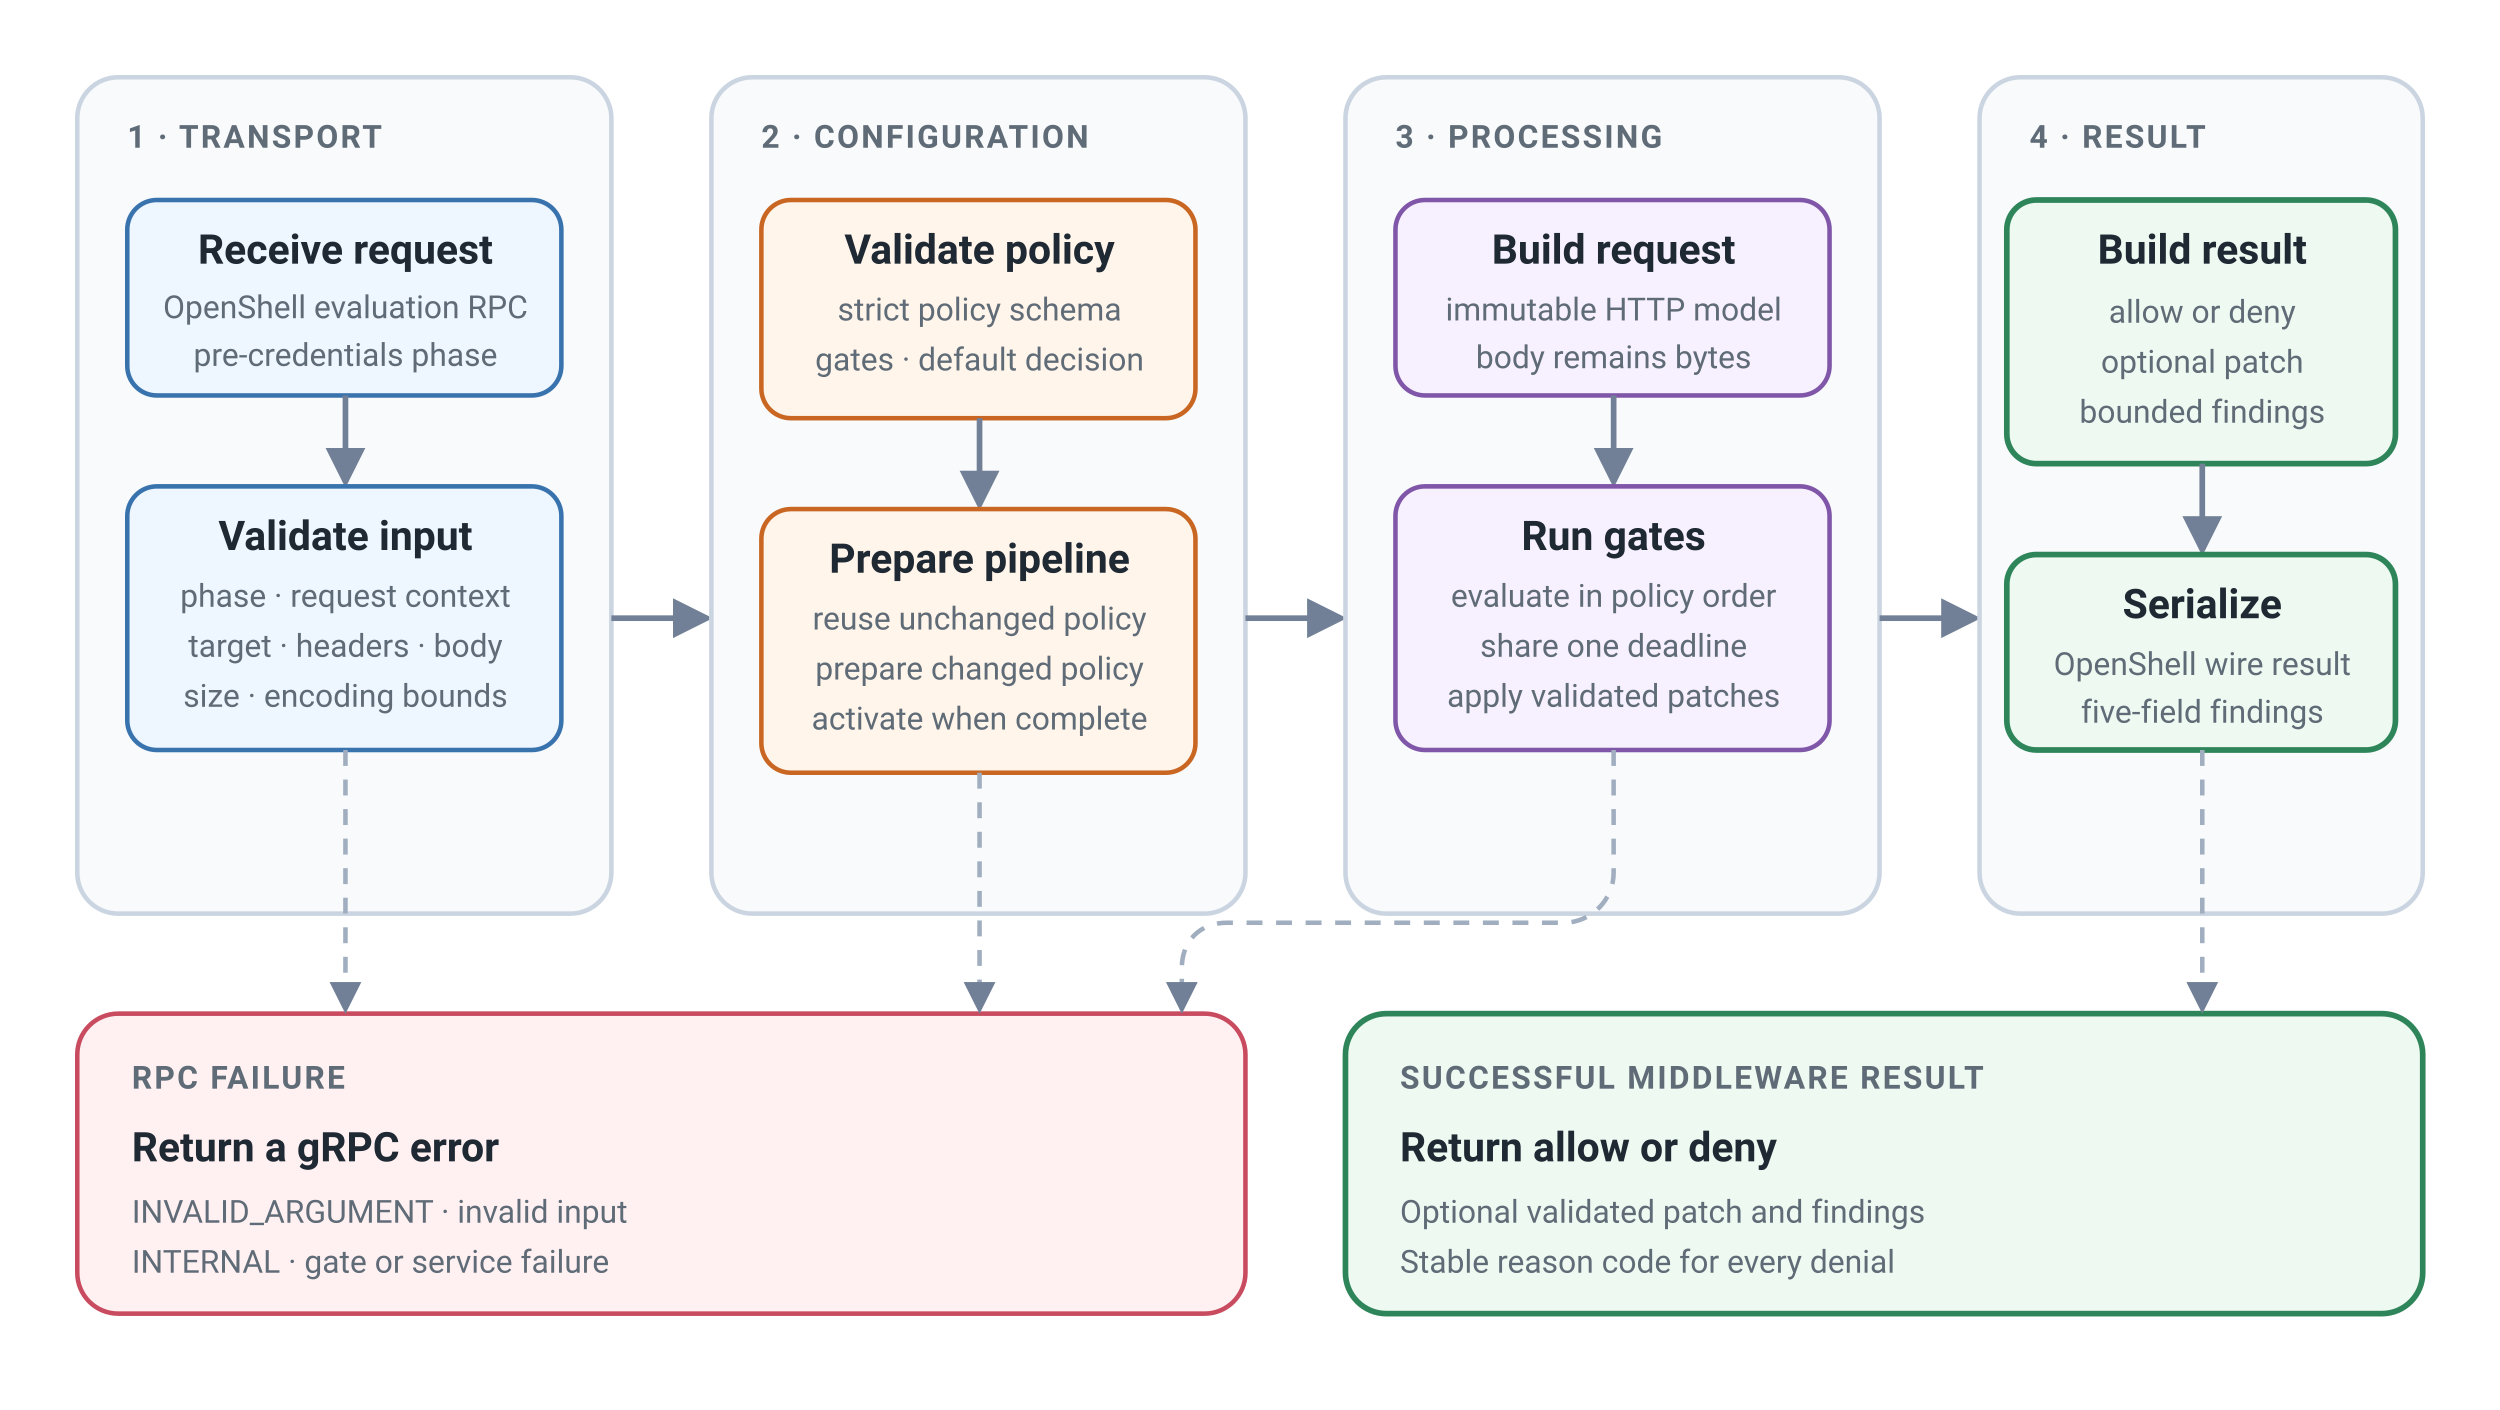
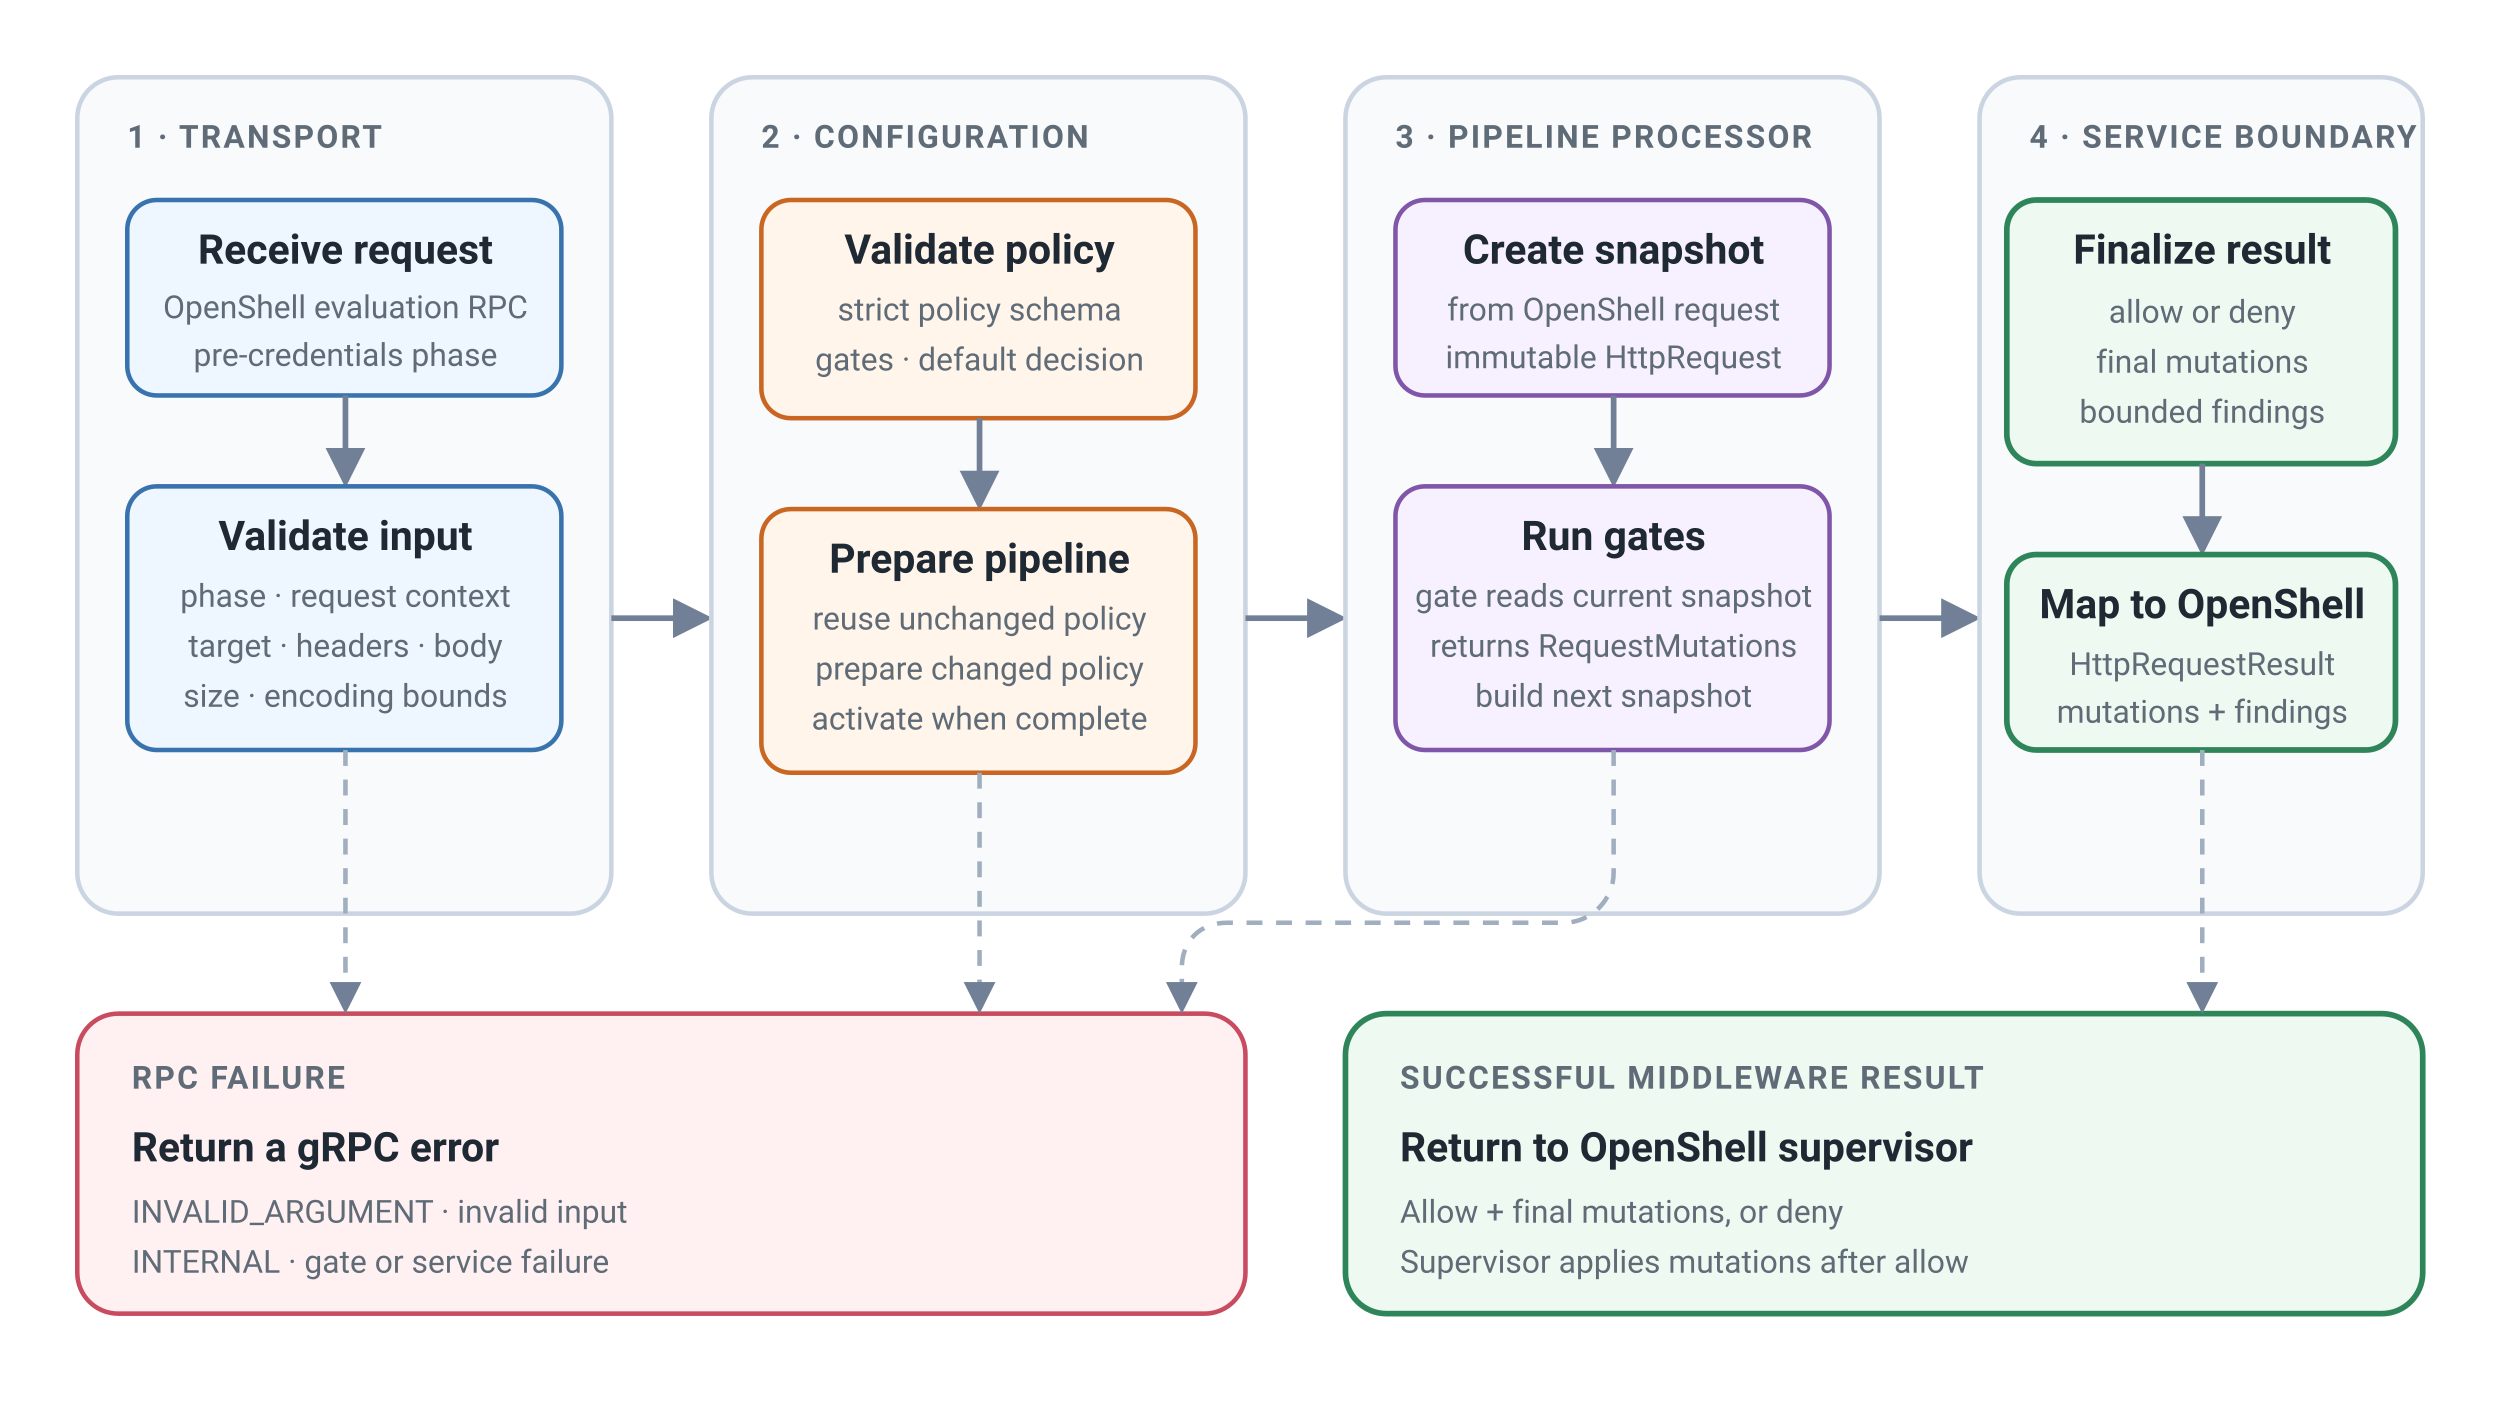
<svg xmlns="http://www.w3.org/2000/svg" viewBox="0 0 1100 620" role="img" aria-labelledby="title description">
  <defs>
    <style>
      text{font-family:-apple-system,BlinkMacSystemFont,"Segoe UI",Roboto,Helvetica,Arial,sans-serif;fill:#1f2933}
      .phase{fill:#f8fafc;stroke:#cbd5e1;stroke-width:2}
      .transport{fill:#eef6ff;stroke:#3973ad;stroke-width:2}
      .config{fill:#fff5eb;stroke:#c86622;stroke-width:2}
      .process{fill:#f7f1ff;stroke:#8056a8;stroke-width:2}
      .result{fill:#eef9f1;stroke:#2f855a;stroke-width:2.5}
      .failure{fill:#fff1f2;stroke:#c84b5f;stroke-width:2}
      .phase-label{font-size:14px;font-weight:700;fill:#5f6b76;letter-spacing:.07em}
      .title{font-size:18px;font-weight:700}
      .step{font-size:14px;fill:#5f6b76}
      .arrow{fill:none;stroke:#718096;stroke-width:2.5;marker-end:url(#arrow)}
      .arrow-head{fill:#718096}
      .branch{fill:none;stroke:#a0aec0;stroke-width:2;stroke-dasharray:7 6;marker-end:url(#arrow)}
      .branch-label{font-size:14px;font-weight:600;fill:#5f6b76}
      @media(prefers-color-scheme:dark){
        text{fill:#edf2f7}
        .phase{fill:#141b1f;stroke:#3d4852}
        .transport{fill:#162b3f;stroke:#7db6e8}
        .config{fill:#3a2819;stroke:#f6ad55}
        .process{fill:#2d203a;stroke:#b794d4}
        .result{fill:#143126;stroke:#68d391}
        .failure{fill:#3b2026;stroke:#f17b8c}
        .phase-label,.step,.branch-label{fill:#aeb8c5}
        .arrow{stroke:#8b98a5}
        .arrow-head{fill:#8b98a5}
        .branch{stroke:#71808e}
      }
    </style>
    <marker id="arrow" viewBox="0 0 10 10" refX="8.5" refY="5" markerWidth="7" markerHeight="7" orient="auto-start-reverse">
      <path d="M0 0 10 5 0 10Z" class="arrow-head" />
    </marker>
  </defs>
  <rect x="34" y="34" width="235" height="368" rx="18" class="phase" />
  <text x="56" y="65" class="phase-label">1 · TRANSPORT</text>
  <rect x="56" y="88" width="191" height="86" rx="13" class="transport" />
  <text x="152" y="116" text-anchor="middle" class="title">Receive request</text>
  <text x="152" y="140" text-anchor="middle" class="step">OpenShell evaluation RPC</text>
  <text x="152" y="161" text-anchor="middle" class="step">pre-credentials phase</text>
  <path d="M152 174v38" class="arrow" />
  <rect x="56" y="214" width="191" height="116" rx="13" class="transport" />
  <text x="152" y="242" text-anchor="middle" class="title">Validate input</text>
  <text x="152" y="267" text-anchor="middle" class="step">phase · request context</text>
  <text x="152" y="289" text-anchor="middle" class="step">target · headers · body</text>
  <text x="152" y="311" text-anchor="middle" class="step">size · encoding bounds</text>
  <path d="M269 272h42" class="arrow" />
  <rect x="313" y="34" width="235" height="368" rx="18" class="phase" />
  <text x="335" y="65" class="phase-label">2 · CONFIGURATION</text>
  <rect x="335" y="88" width="191" height="96" rx="13" class="config" />
  <text x="431" y="116" text-anchor="middle" class="title">Validate policy</text>
  <text x="431" y="141" text-anchor="middle" class="step">strict policy schema</text>
  <text x="431" y="163" text-anchor="middle" class="step">gates · default decision</text>
  <path d="M431 184v38" class="arrow" />
  <rect x="335" y="224" width="191" height="116" rx="13" class="config" />
  <text x="431" y="252" text-anchor="middle" class="title">Prepare pipeline</text>
  <text x="431" y="277" text-anchor="middle" class="step">reuse unchanged policy</text>
  <text x="431" y="299" text-anchor="middle" class="step">prepare changed policy</text>
  <text x="431" y="321" text-anchor="middle" class="step">activate when complete</text>
  <path d="M548 272h42" class="arrow" />
  <rect x="592" y="34" width="235" height="368" rx="18" class="phase" />
-   <text x="614" y="65" class="phase-label">3 · PROCESSING</text>
+   <text x="614" y="65" class="phase-label">3 · PIPELINE PROCESSOR</text>
  <rect x="614" y="88" width="191" height="86" rx="13" class="process" />
-   <text x="710" y="116" text-anchor="middle" class="title">Build request</text>
-   <text x="710" y="141" text-anchor="middle" class="step">immutable HTTP model</text>
-   <text x="710" y="162" text-anchor="middle" class="step">body remains bytes</text>
+   <text x="710" y="116" text-anchor="middle" class="title">Create snapshot</text>
+   <text x="710" y="141" text-anchor="middle" class="step">from OpenShell request</text>
+   <text x="710" y="162" text-anchor="middle" class="step">immutable HttpRequest</text>
  <path d="M710 174v38" class="arrow" />
  <rect x="614" y="214" width="191" height="116" rx="13" class="process" />
  <text x="710" y="242" text-anchor="middle" class="title">Run gates</text>
-   <text x="710" y="267" text-anchor="middle" class="step">evaluate in policy order</text>
-   <text x="710" y="289" text-anchor="middle" class="step">share one deadline</text>
-   <text x="710" y="311" text-anchor="middle" class="step">apply validated patches</text>
+   <text x="710" y="267" text-anchor="middle" class="step">gate reads current snapshot</text>
+   <text x="710" y="289" text-anchor="middle" class="step">returns RequestMutations</text>
+   <text x="710" y="311" text-anchor="middle" class="step">build next snapshot</text>
  <path d="M827 272h42" class="arrow" />
  <rect x="871" y="34" width="195" height="368" rx="18" class="phase" />
-   <text x="893" y="65" class="phase-label">4 · RESULT</text>
+   <text x="893" y="65" class="phase-label">4 · SERVICE BOUNDARY</text>
  <rect x="883" y="88" width="171" height="116" rx="13" class="result" />
-   <text x="969" y="116" text-anchor="middle" class="title">Build result</text>
+   <text x="969" y="116" text-anchor="middle" class="title">Finalize result</text>
  <text x="969" y="142" text-anchor="middle" class="step">allow or deny</text>
-   <text x="969" y="164" text-anchor="middle" class="step">optional patch</text>
+   <text x="969" y="164" text-anchor="middle" class="step">final mutations</text>
  <text x="969" y="186" text-anchor="middle" class="step">bounded findings</text>
  <path d="M969 204v38" class="arrow" />
  <rect x="883" y="244" width="171" height="86" rx="13" class="result" />
-   <text x="969" y="272" text-anchor="middle" class="title">Serialize</text>
-   <text x="969" y="297" text-anchor="middle" class="step">OpenShell wire result</text>
-   <text x="969" y="318" text-anchor="middle" class="step">five-field findings</text>
+   <text x="969" y="272" text-anchor="middle" class="title">Map to OpenShell</text>
+   <text x="969" y="297" text-anchor="middle" class="step">HttpRequestResult</text>
+   <text x="969" y="318" text-anchor="middle" class="step">mutations + findings</text>
  <rect x="34" y="446" width="514" height="132" rx="18" class="failure" />
  <text x="58" y="479" class="phase-label">RPC FAILURE</text>
  <text x="58" y="511" class="title">Return a gRPC error</text>
  <text x="58" y="538" class="step">INVALID_ARGUMENT · invalid input</text>
  <text x="58" y="560" class="step">INTERNAL · gate or service failure</text>
  <path d="M152 330v114" class="branch" />
  <path d="M431 340v104" class="branch" />
  <path d="M710 330v54c0 12-10 22-22 22H540c-12 0-20 8-20 20v18" class="branch" />
  <rect x="592" y="446" width="474" height="132" rx="18" class="result" />
  <text x="616" y="479" class="phase-label">SUCCESSFUL MIDDLEWARE RESULT</text>
-   <text x="616" y="511" class="title">Return allow or deny</text>
-   <text x="616" y="538" class="step">Optional validated patch and findings</text>
-   <text x="616" y="560" class="step">Stable reason code for every denial</text>
+   <text x="616" y="511" class="title">Return to OpenShell supervisor</text>
+   <text x="616" y="538" class="step">Allow + final mutations, or deny</text>
+   <text x="616" y="560" class="step">Supervisor applies mutations after allow</text>
  <path d="M969 330v114" class="branch" />
</svg>
